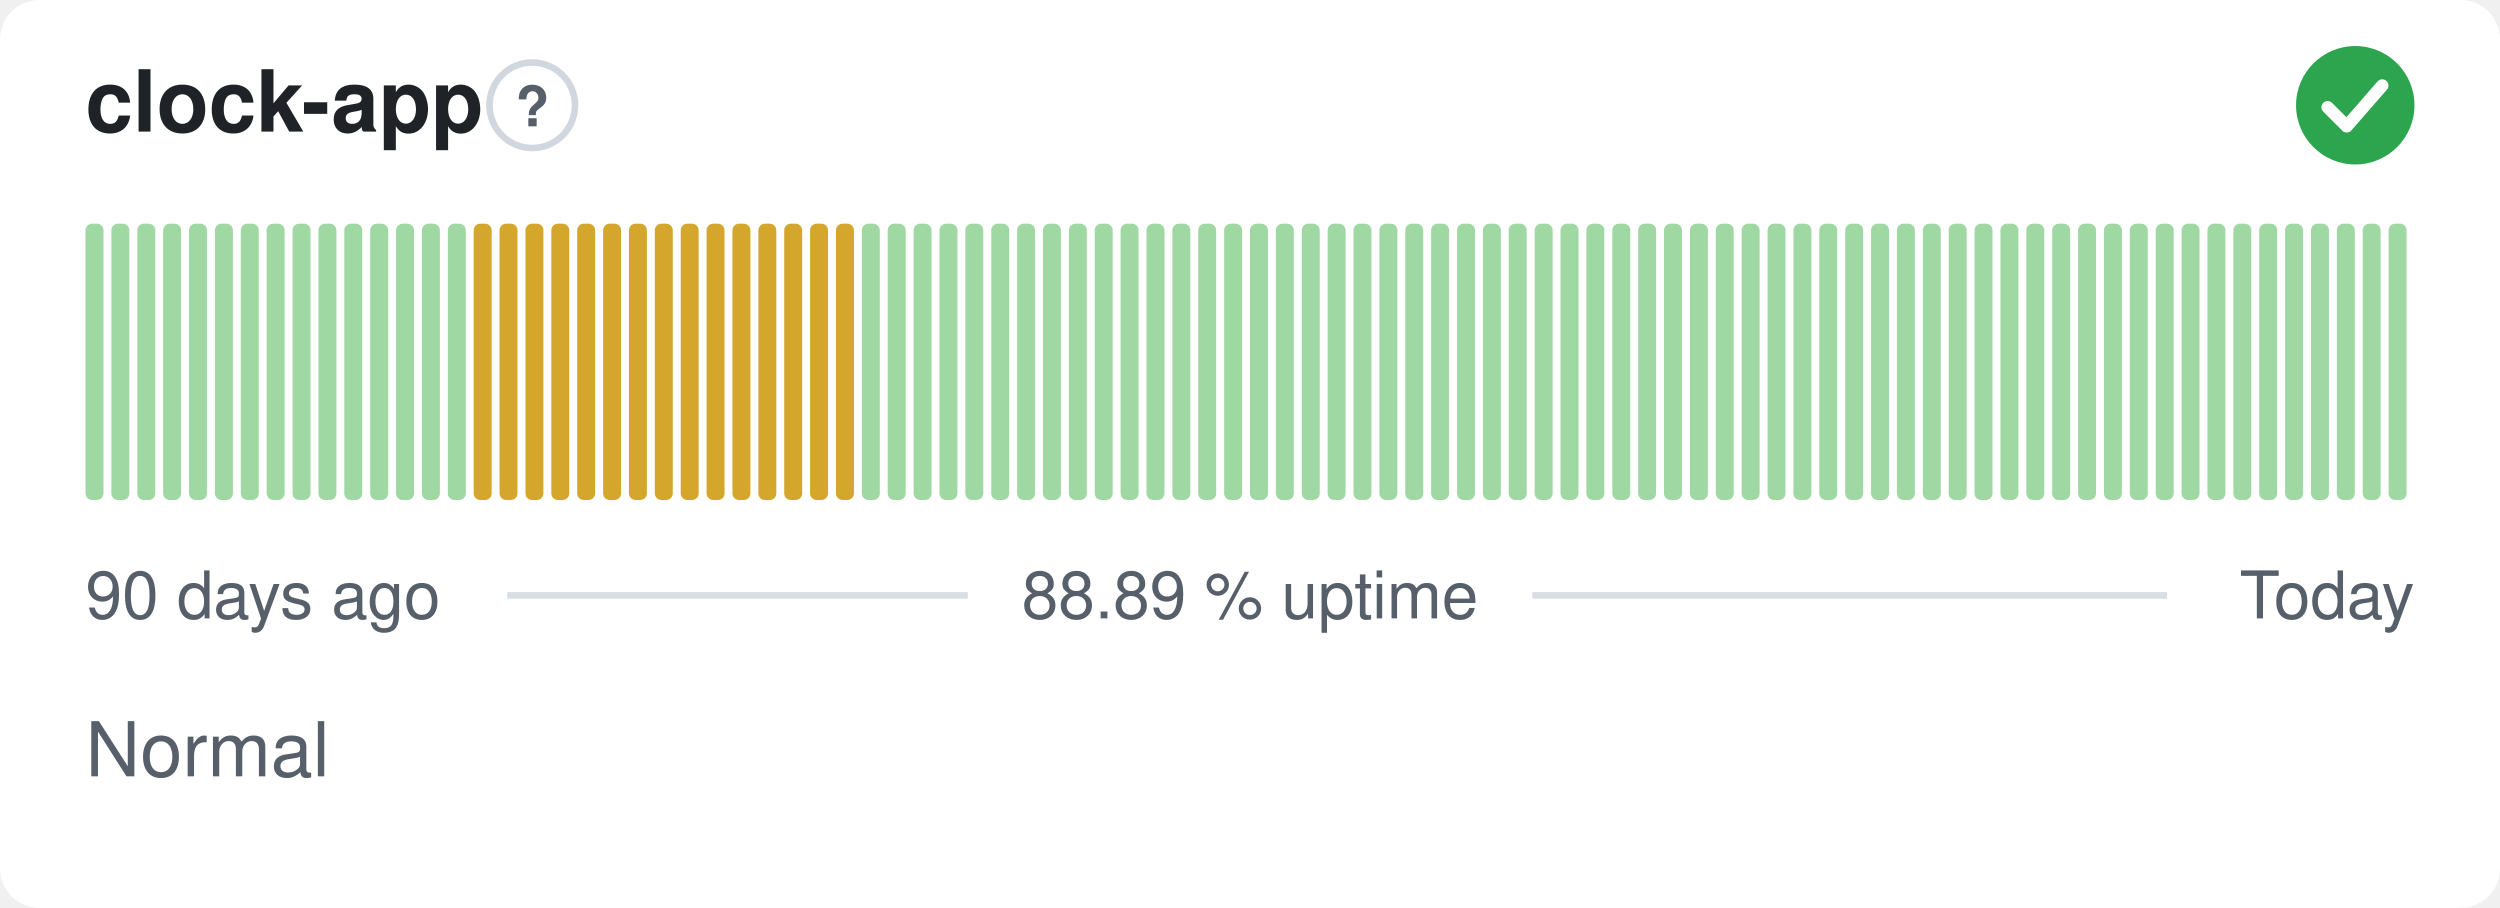
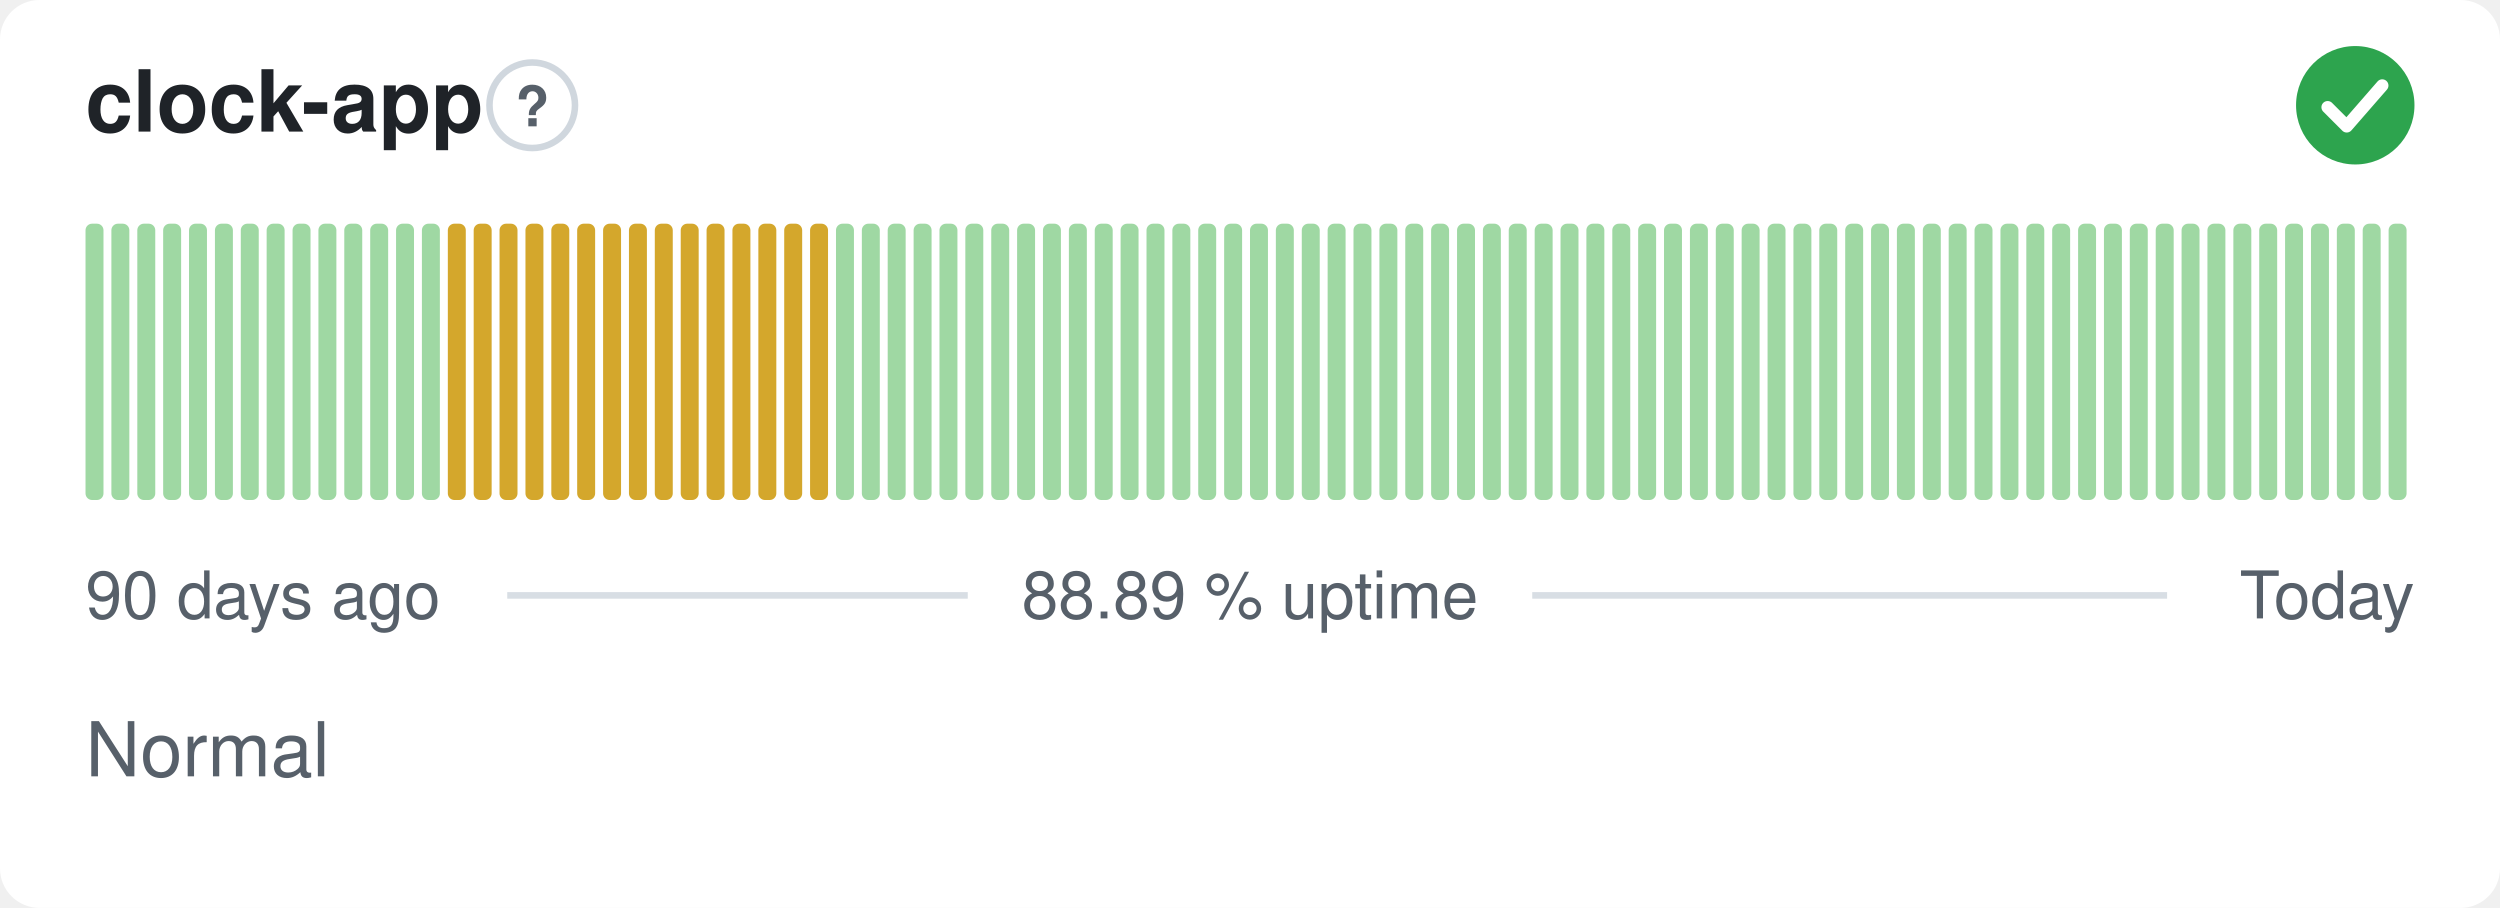
<svg xmlns="http://www.w3.org/2000/svg" width="380" height="138" viewBox="0 0 380 138" role="img" aria-label="clock-app: Normal, 88.89 % uptime over the last 90 days" font-family="-apple-system,BlinkMacSystemFont,'Segoe UI',Helvetica,Arial,sans-serif">
  <style>
    @media (prefers-color-scheme: dark) {
      .bg { fill: #0d1117 }
      .title { fill: #e6edf3 }
      .muted { fill: #8b949e }
      .hint { stroke: #30363d }
      .rule { stroke: #30363d }
      .nodata { fill: #21262d }
    }
  </style>
  <rect class="bg" width="380" height="138" rx="6" fill="#ffffff" />
  <text class="title" x="13" y="20" font-size="13" font-weight="600" fill="#1f2328">clock-app</text>
  <circle class="hint" cx="80.9" cy="16" r="6.5" fill="none" stroke="#d0d7de" stroke-width="1" />
  <text class="muted" x="80.9" y="19.2" text-anchor="middle" font-size="8.5" font-weight="700" fill="#57606a">?</text>
  <circle cx="358" cy="16" r="9" fill="#2da44e" />
  <path d="M353.80 16.30l2.90 2.90 5.40 -6.20" fill="none" stroke="#fff" stroke-width="1.89" stroke-linecap="round" stroke-linejoin="round" />
  <rect x="13.00" y="34.00" width="2.73" height="42.00" rx="1" fill="#9fd8a3" />
  <rect x="16.93" y="34.00" width="2.73" height="42.00" rx="1" fill="#9fd8a3" />
  <rect x="20.87" y="34.00" width="2.73" height="42.00" rx="1" fill="#9fd8a3" />
  <rect x="24.80" y="34.00" width="2.73" height="42.00" rx="1" fill="#9fd8a3" />
  <rect x="28.73" y="34.00" width="2.73" height="42.00" rx="1" fill="#9fd8a3" />
  <rect x="32.67" y="34.00" width="2.73" height="42.00" rx="1" fill="#9fd8a3" />
  <rect x="36.60" y="34.00" width="2.73" height="42.00" rx="1" fill="#9fd8a3" />
  <rect x="40.53" y="34.00" width="2.73" height="42.00" rx="1" fill="#9fd8a3" />
  <rect x="44.47" y="34.00" width="2.73" height="42.00" rx="1" fill="#9fd8a3" />
  <rect x="48.40" y="34.00" width="2.73" height="42.00" rx="1" fill="#9fd8a3" />
  <rect x="52.33" y="34.00" width="2.73" height="42.00" rx="1" fill="#9fd8a3" />
  <rect x="56.27" y="34.00" width="2.73" height="42.00" rx="1" fill="#9fd8a3" />
  <rect x="60.20" y="34.00" width="2.73" height="42.00" rx="1" fill="#9fd8a3" />
  <rect x="64.13" y="34.00" width="2.73" height="42.00" rx="1" fill="#9fd8a3" />
-   <rect x="68.07" y="34.00" width="2.73" height="42.00" rx="1" fill="#9fd8a3" />
+   <rect x="68.07" y="34.00" width="2.73" height="42.00" rx="1" fill="#d4a72c" />
  <rect x="72.00" y="34.00" width="2.73" height="42.00" rx="1" fill="#d4a72c" />
  <rect x="75.93" y="34.00" width="2.73" height="42.00" rx="1" fill="#d4a72c" />
  <rect x="79.87" y="34.00" width="2.73" height="42.00" rx="1" fill="#d4a72c" />
  <rect x="83.80" y="34.00" width="2.73" height="42.00" rx="1" fill="#d4a72c" />
  <rect x="87.73" y="34.00" width="2.73" height="42.00" rx="1" fill="#d4a72c" />
  <rect x="91.67" y="34.00" width="2.73" height="42.00" rx="1" fill="#d4a72c" />
  <rect x="95.60" y="34.00" width="2.73" height="42.00" rx="1" fill="#d4a72c" />
  <rect x="99.53" y="34.00" width="2.73" height="42.00" rx="1" fill="#d4a72c" />
  <rect x="103.47" y="34.00" width="2.73" height="42.00" rx="1" fill="#d4a72c" />
  <rect x="107.40" y="34.00" width="2.73" height="42.00" rx="1" fill="#d4a72c" />
  <rect x="111.33" y="34.00" width="2.73" height="42.00" rx="1" fill="#d4a72c" />
  <rect x="115.27" y="34.00" width="2.73" height="42.00" rx="1" fill="#d4a72c" />
  <rect x="119.20" y="34.00" width="2.73" height="42.00" rx="1" fill="#d4a72c" />
  <rect x="123.13" y="34.00" width="2.73" height="42.00" rx="1" fill="#d4a72c" />
-   <rect x="127.07" y="34.00" width="2.73" height="42.00" rx="1" fill="#d4a72c" />
+   <rect x="127.07" y="34.00" width="2.73" height="42.00" rx="1" fill="#9fd8a3" />
  <rect x="131.00" y="34.00" width="2.73" height="42.00" rx="1" fill="#9fd8a3" />
  <rect x="134.93" y="34.00" width="2.73" height="42.00" rx="1" fill="#9fd8a3" />
  <rect x="138.87" y="34.00" width="2.73" height="42.00" rx="1" fill="#9fd8a3" />
  <rect x="142.80" y="34.00" width="2.73" height="42.00" rx="1" fill="#9fd8a3" />
  <rect x="146.73" y="34.00" width="2.73" height="42.00" rx="1" fill="#9fd8a3" />
  <rect x="150.67" y="34.00" width="2.73" height="42.00" rx="1" fill="#9fd8a3" />
  <rect x="154.60" y="34.00" width="2.73" height="42.00" rx="1" fill="#9fd8a3" />
  <rect x="158.53" y="34.00" width="2.73" height="42.00" rx="1" fill="#9fd8a3" />
  <rect x="162.47" y="34.00" width="2.73" height="42.00" rx="1" fill="#9fd8a3" />
  <rect x="166.40" y="34.00" width="2.73" height="42.00" rx="1" fill="#9fd8a3" />
  <rect x="170.33" y="34.00" width="2.73" height="42.00" rx="1" fill="#9fd8a3" />
  <rect x="174.27" y="34.00" width="2.73" height="42.00" rx="1" fill="#9fd8a3" />
  <rect x="178.20" y="34.00" width="2.73" height="42.00" rx="1" fill="#9fd8a3" />
  <rect x="182.13" y="34.00" width="2.73" height="42.00" rx="1" fill="#9fd8a3" />
  <rect x="186.07" y="34.00" width="2.73" height="42.00" rx="1" fill="#9fd8a3" />
  <rect x="190.00" y="34.00" width="2.73" height="42.00" rx="1" fill="#9fd8a3" />
  <rect x="193.93" y="34.00" width="2.73" height="42.00" rx="1" fill="#9fd8a3" />
  <rect x="197.87" y="34.00" width="2.73" height="42.00" rx="1" fill="#9fd8a3" />
  <rect x="201.80" y="34.00" width="2.73" height="42.00" rx="1" fill="#9fd8a3" />
  <rect x="205.73" y="34.00" width="2.73" height="42.00" rx="1" fill="#9fd8a3" />
  <rect x="209.67" y="34.00" width="2.73" height="42.00" rx="1" fill="#9fd8a3" />
  <rect x="213.60" y="34.00" width="2.73" height="42.00" rx="1" fill="#9fd8a3" />
  <rect x="217.53" y="34.00" width="2.73" height="42.00" rx="1" fill="#9fd8a3" />
  <rect x="221.47" y="34.00" width="2.73" height="42.00" rx="1" fill="#9fd8a3" />
  <rect x="225.40" y="34.00" width="2.73" height="42.00" rx="1" fill="#9fd8a3" />
  <rect x="229.33" y="34.00" width="2.73" height="42.00" rx="1" fill="#9fd8a3" />
  <rect x="233.27" y="34.00" width="2.73" height="42.00" rx="1" fill="#9fd8a3" />
  <rect x="237.20" y="34.00" width="2.73" height="42.00" rx="1" fill="#9fd8a3" />
  <rect x="241.13" y="34.00" width="2.73" height="42.00" rx="1" fill="#9fd8a3" />
  <rect x="245.07" y="34.00" width="2.73" height="42.00" rx="1" fill="#9fd8a3" />
  <rect x="249.00" y="34.00" width="2.73" height="42.00" rx="1" fill="#9fd8a3" />
  <rect x="252.93" y="34.00" width="2.73" height="42.00" rx="1" fill="#9fd8a3" />
  <rect x="256.87" y="34.00" width="2.73" height="42.00" rx="1" fill="#9fd8a3" />
  <rect x="260.80" y="34.00" width="2.73" height="42.00" rx="1" fill="#9fd8a3" />
  <rect x="264.73" y="34.00" width="2.73" height="42.00" rx="1" fill="#9fd8a3" />
  <rect x="268.67" y="34.00" width="2.73" height="42.00" rx="1" fill="#9fd8a3" />
  <rect x="272.60" y="34.00" width="2.73" height="42.00" rx="1" fill="#9fd8a3" />
  <rect x="276.53" y="34.00" width="2.73" height="42.00" rx="1" fill="#9fd8a3" />
  <rect x="280.47" y="34.00" width="2.73" height="42.00" rx="1" fill="#9fd8a3" />
  <rect x="284.40" y="34.00" width="2.73" height="42.00" rx="1" fill="#9fd8a3" />
  <rect x="288.33" y="34.00" width="2.73" height="42.00" rx="1" fill="#9fd8a3" />
  <rect x="292.27" y="34.00" width="2.73" height="42.00" rx="1" fill="#9fd8a3" />
  <rect x="296.20" y="34.00" width="2.73" height="42.00" rx="1" fill="#9fd8a3" />
  <rect x="300.13" y="34.00" width="2.73" height="42.00" rx="1" fill="#9fd8a3" />
  <rect x="304.07" y="34.00" width="2.73" height="42.00" rx="1" fill="#9fd8a3" />
  <rect x="308.00" y="34.00" width="2.73" height="42.00" rx="1" fill="#9fd8a3" />
  <rect x="311.93" y="34.00" width="2.73" height="42.00" rx="1" fill="#9fd8a3" />
  <rect x="315.87" y="34.00" width="2.73" height="42.00" rx="1" fill="#9fd8a3" />
  <rect x="319.80" y="34.00" width="2.73" height="42.00" rx="1" fill="#9fd8a3" />
  <rect x="323.73" y="34.00" width="2.73" height="42.00" rx="1" fill="#9fd8a3" />
  <rect x="327.67" y="34.00" width="2.73" height="42.00" rx="1" fill="#9fd8a3" />
  <rect x="331.60" y="34.00" width="2.73" height="42.00" rx="1" fill="#9fd8a3" />
  <rect x="335.53" y="34.00" width="2.73" height="42.00" rx="1" fill="#9fd8a3" />
  <rect x="339.47" y="34.00" width="2.73" height="42.00" rx="1" fill="#9fd8a3" />
  <rect x="343.40" y="34.00" width="2.73" height="42.00" rx="1" fill="#9fd8a3" />
  <rect x="347.33" y="34.00" width="2.73" height="42.00" rx="1" fill="#9fd8a3" />
  <rect x="351.27" y="34.00" width="2.73" height="42.00" rx="1" fill="#9fd8a3" />
  <rect x="355.20" y="34.00" width="2.73" height="42.00" rx="1" fill="#9fd8a3" />
  <rect x="359.13" y="34.00" width="2.73" height="42.00" rx="1" fill="#9fd8a3" />
  <rect x="363.07" y="34.00" width="2.73" height="42.00" rx="1" fill="#9fd8a3" />
  <text class="muted" x="13" y="94" font-size="10" fill="#57606a">90 days ago</text>
  <text class="muted" x="190" y="94" text-anchor="middle" font-size="10" fill="#57606a">88.89 % uptime</text>
  <text class="muted" x="367" y="94" text-anchor="end" font-size="10" fill="#57606a">Today</text>
  <line class="rule" x1="77.1" y1="90.5" x2="147.1" y2="90.5" stroke="#d8dee4" stroke-width="1" />
  <line class="rule" x1="232.9" y1="90.5" x2="329.4" y2="90.5" stroke="#d8dee4" stroke-width="1" />
  <text class="muted" x="13" y="118" font-size="11.5" fill="#57606a">Normal</text>
</svg>
